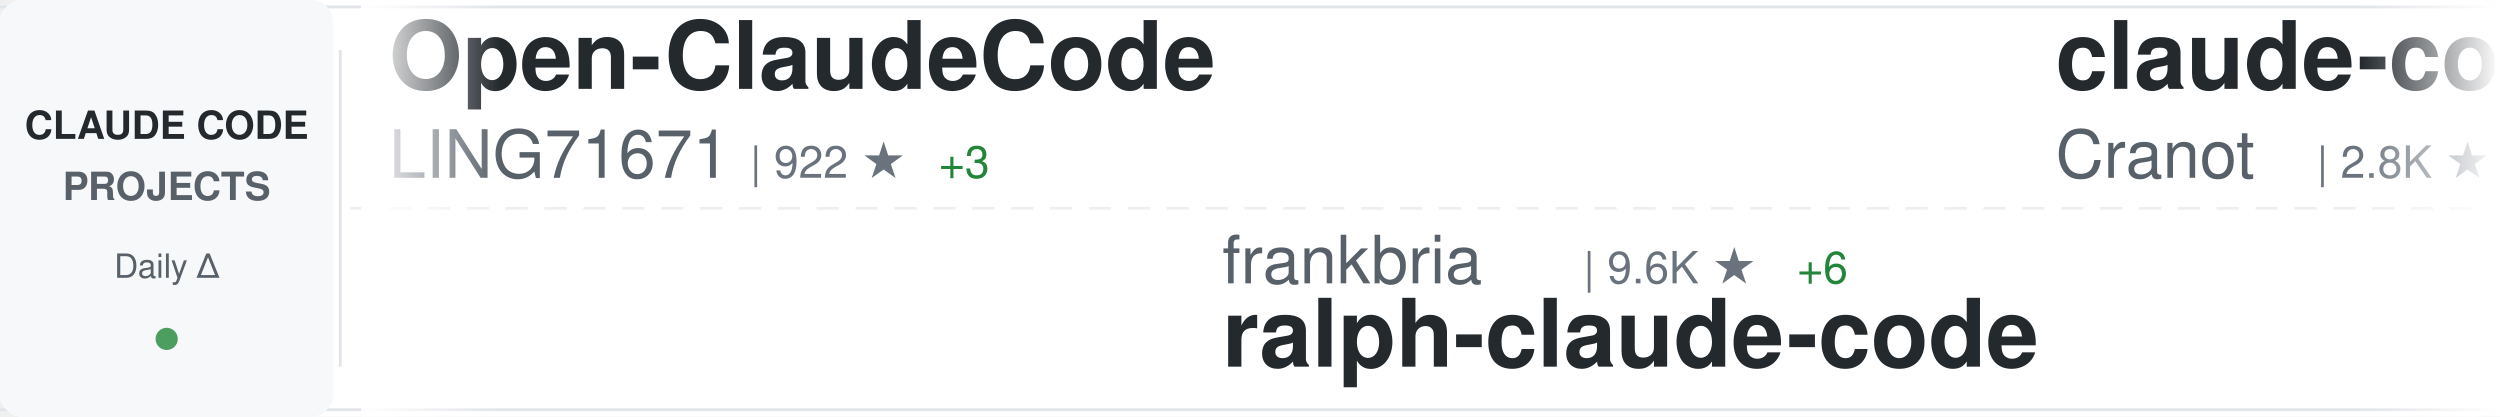
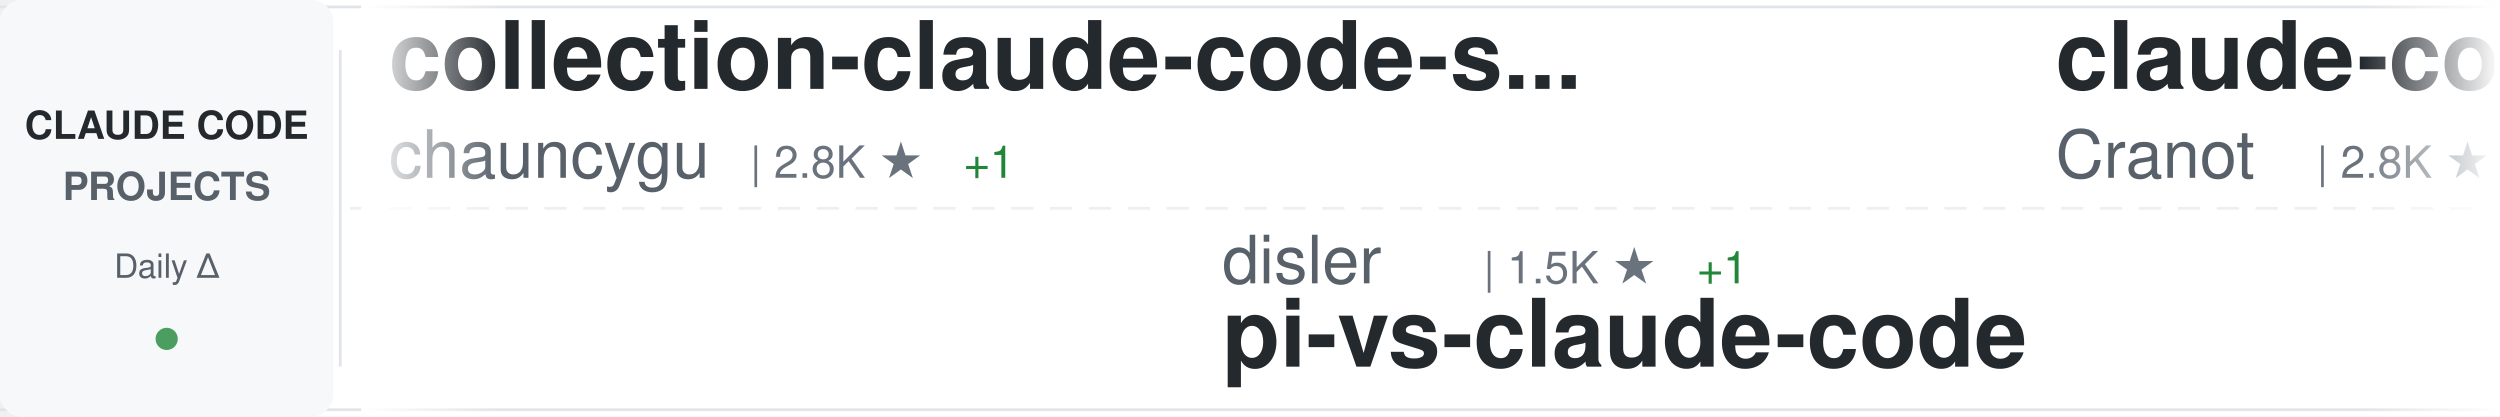
<svg xmlns="http://www.w3.org/2000/svg" width="900" height="150">
  <defs>
    <linearGradient id="awesomeLeftFade" x1="0%" y1="0%" x2="100%" y2="0%">
      <stop offset="0%" style="stop-color:#ffffff;stop-opacity:1" />
      <stop offset="100%" style="stop-color:#ffffff;stop-opacity:0" />
    </linearGradient>
    <linearGradient id="awesomeRightFade" x1="0%" y1="0%" x2="100%" y2="0%">
      <stop offset="0%" style="stop-color:#ffffff;stop-opacity:0" />
      <stop offset="100%" style="stop-color:#ffffff;stop-opacity:1" />
    </linearGradient>
  </defs>
  <rect width="900" height="150" fill="#ffffff" rx="8" />
  <rect x="0" y="2" width="900" height="1" fill="#e1e4e8" />
  <rect x="0" y="147" width="900" height="1" fill="#e1e4e8" />
  <line x1="0" y1="75" x2="900" y2="75" stroke="#e1e4e8" stroke-width="1" stroke-dasharray="8 6" opacity="0.6" />
  <rect x="0" y="0" width="120" height="150" fill="#f6f8fa" rx="8" />
  <text x="60" y="50" font-family="-apple-system, BlinkMacSystemFont, 'Segoe UI', Helvetica, Arial, sans-serif" font-size="14" font-weight="600" fill="#24292e" text-anchor="middle">CLAUDE CODE</text>
  <text x="60" y="72" font-family="-apple-system, BlinkMacSystemFont, 'Segoe UI', Helvetica, Arial, sans-serif" font-size="14" font-weight="600" fill="#586069" text-anchor="middle">PROJECTS</text>
  <text x="60" y="100" font-family="-apple-system, BlinkMacSystemFont, 'Segoe UI', Helvetica, Arial, sans-serif" font-size="12" font-weight="500" fill="#586069" text-anchor="middle">Daily Δ</text>
  <circle cx="60" cy="122" r="4" fill="#22863a" opacity="0.8" />
  <rect x="122" y="18" width="1" height="114" fill="#e1e4e8" />
  <clipPath id="awesomeTickerClip">
    <rect x="130" y="0" width="770" height="150" />
  </clipPath>
  <g clip-path="url(#awesomeTickerClip)">
    <g id="awesomeTickerItems">
      <animateTransform attributeName="transform" attributeType="XML" type="translate" from="0 0" to="-3000 0" dur="54s" repeatCount="indefinite" />
      <g transform="translate(0, 0)">
-         <text x="140" y="32" font-family="-apple-system, BlinkMacSystemFont, 'Segoe UI', Helvetica, Arial, sans-serif" font-size="34" font-weight="600" fill="#24292e">Open-ClaudeCode</text>
-         <text x="140" y="64" font-family="-apple-system, BlinkMacSystemFont, 'Segoe UI', Helvetica, Arial, sans-serif" font-size="24" font-weight="400" fill="#586069">LING71671</text>
-         <text x="270" y="64" font-family="-apple-system, BlinkMacSystemFont, 'Segoe UI', Helvetica, Arial, sans-serif" font-size="16" font-weight="500" fill="#6a737d">| 922 ★</text>
-         <text x="338" y="64" font-family="-apple-system, BlinkMacSystemFont, 'Segoe UI', Helvetica, Arial, sans-serif" font-size="16" font-weight="500" fill="#22863a"> +3</text>
+         <text x="140" y="32" font-family="-apple-system, BlinkMacSystemFont, 'Segoe UI', Helvetica, Arial, sans-serif" font-size="34" font-weight="600" fill="#24292e">collection-claude-code-s...</text>
+         <text x="140" y="64" font-family="-apple-system, BlinkMacSystemFont, 'Segoe UI', Helvetica, Arial, sans-serif" font-size="24" font-weight="400" fill="#586069">chauncygu</text>
+         <text x="270" y="64" font-family="-apple-system, BlinkMacSystemFont, 'Segoe UI', Helvetica, Arial, sans-serif" font-size="16" font-weight="500" fill="#6a737d">| 2.8K ★</text>
+         <text x="347" y="64" font-family="-apple-system, BlinkMacSystemFont, 'Segoe UI', Helvetica, Arial, sans-serif" font-size="16" font-weight="500" fill="#22863a"> +1</text>
      </g>
      <g transform="translate(300, 0)">
-         <text x="140" y="102" font-family="-apple-system, BlinkMacSystemFont, 'Segoe UI', Helvetica, Arial, sans-serif" font-size="24" font-weight="400" fill="#586069">frankbria</text>
-         <text x="270" y="102" font-family="-apple-system, BlinkMacSystemFont, 'Segoe UI', Helvetica, Arial, sans-serif" font-size="16" font-weight="500" fill="#6a737d">| 9.6K ★</text>
-         <text x="347" y="102" font-family="-apple-system, BlinkMacSystemFont, 'Segoe UI', Helvetica, Arial, sans-serif" font-size="16" font-weight="500" fill="#22863a"> +6</text>
-         <text x="140" y="132" font-family="-apple-system, BlinkMacSystemFont, 'Segoe UI', Helvetica, Arial, sans-serif" font-size="34" font-weight="600" fill="#24292e">ralph-claude-code</text>
+         <text x="140" y="102" font-family="-apple-system, BlinkMacSystemFont, 'Segoe UI', Helvetica, Arial, sans-serif" font-size="24" font-weight="400" fill="#586069">disler</text>
+         <text x="234" y="102" font-family="-apple-system, BlinkMacSystemFont, 'Segoe UI', Helvetica, Arial, sans-serif" font-size="16" font-weight="500" fill="#6a737d">| 1.5K ★</text>
+         <text x="311" y="102" font-family="-apple-system, BlinkMacSystemFont, 'Segoe UI', Helvetica, Arial, sans-serif" font-size="16" font-weight="500" fill="#22863a"> +1</text>
+         <text x="140" y="132" font-family="-apple-system, BlinkMacSystemFont, 'Segoe UI', Helvetica, Arial, sans-serif" font-size="34" font-weight="600" fill="#24292e">pi-vs-claude-code</text>
      </g>
      <g transform="translate(600, 0)">
        <text x="140" y="32" font-family="-apple-system, BlinkMacSystemFont, 'Segoe UI', Helvetica, Arial, sans-serif" font-size="34" font-weight="600" fill="#24292e">claude-code-guide</text>
        <text x="140" y="64" font-family="-apple-system, BlinkMacSystemFont, 'Segoe UI', Helvetica, Arial, sans-serif" font-size="24" font-weight="400" fill="#586069">Cranot</text>
        <text x="234" y="64" font-family="-apple-system, BlinkMacSystemFont, 'Segoe UI', Helvetica, Arial, sans-serif" font-size="16" font-weight="500" fill="#6a737d">| 2.8K ★</text>
      </g>
      <g transform="translate(900, 0)">
-         <text x="140" y="102" font-family="-apple-system, BlinkMacSystemFont, 'Segoe UI', Helvetica, Arial, sans-serif" font-size="24" font-weight="400" fill="#586069">davila7</text>
-         <text x="246" y="102" font-family="-apple-system, BlinkMacSystemFont, 'Segoe UI', Helvetica, Arial, sans-serif" font-size="16" font-weight="500" fill="#6a737d">| 29.7K ★</text>
-         <text x="332" y="102" font-family="-apple-system, BlinkMacSystemFont, 'Segoe UI', Helvetica, Arial, sans-serif" font-size="16" font-weight="500" fill="#22863a"> +40</text>
-         <text x="140" y="132" font-family="-apple-system, BlinkMacSystemFont, 'Segoe UI', Helvetica, Arial, sans-serif" font-size="34" font-weight="600" fill="#24292e">claude-code-templates</text>
+         <text x="140" y="102" font-family="-apple-system, BlinkMacSystemFont, 'Segoe UI', Helvetica, Arial, sans-serif" font-size="24" font-weight="400" fill="#586069">edmund-io</text>
+         <text x="270" y="102" font-family="-apple-system, BlinkMacSystemFont, 'Segoe UI', Helvetica, Arial, sans-serif" font-size="16" font-weight="500" fill="#6a737d">| 1.5K ★</text>
+         <text x="140" y="132" font-family="-apple-system, BlinkMacSystemFont, 'Segoe UI', Helvetica, Arial, sans-serif" font-size="34" font-weight="600" fill="#24292e">edmunds-claude-code</text>
      </g>
      <g transform="translate(1200, 0)">
-         <text x="140" y="32" font-family="-apple-system, BlinkMacSystemFont, 'Segoe UI', Helvetica, Arial, sans-serif" font-size="34" font-weight="600" fill="#24292e">Claude-Code</text>
-         <text x="140" y="64" font-family="-apple-system, BlinkMacSystemFont, 'Segoe UI', Helvetica, Arial, sans-serif" font-size="24" font-weight="400" fill="#586069">pengchengneo</text>
-         <text x="306" y="64" font-family="-apple-system, BlinkMacSystemFont, 'Segoe UI', Helvetica, Arial, sans-serif" font-size="16" font-weight="500" fill="#6a737d">| 1.7K ★</text>
-         <text x="383" y="64" font-family="-apple-system, BlinkMacSystemFont, 'Segoe UI', Helvetica, Arial, sans-serif" font-size="16" font-weight="500" fill="#22863a"> +2</text>
+         <text x="140" y="32" font-family="-apple-system, BlinkMacSystemFont, 'Segoe UI', Helvetica, Arial, sans-serif" font-size="34" font-weight="600" fill="#24292e">claude-code-system-promp...</text>
+         <text x="140" y="64" font-family="-apple-system, BlinkMacSystemFont, 'Segoe UI', Helvetica, Arial, sans-serif" font-size="24" font-weight="400" fill="#586069">Piebald-AI</text>
+         <text x="282" y="64" font-family="-apple-system, BlinkMacSystemFont, 'Segoe UI', Helvetica, Arial, sans-serif" font-size="16" font-weight="500" fill="#6a737d">| 11.9K ★</text>
+         <text x="368" y="64" font-family="-apple-system, BlinkMacSystemFont, 'Segoe UI', Helvetica, Arial, sans-serif" font-size="16" font-weight="500" fill="#22863a"> +16</text>
      </g>
      <g transform="translate(1500, 0)">
+         <text x="140" y="102" font-family="-apple-system, BlinkMacSystemFont, 'Segoe UI', Helvetica, Arial, sans-serif" font-size="24" font-weight="400" fill="#586069">RichardAtCT</text>
+         <text x="294" y="102" font-family="-apple-system, BlinkMacSystemFont, 'Segoe UI', Helvetica, Arial, sans-serif" font-size="16" font-weight="500" fill="#6a737d">| 2.7K ★</text>
+         <text x="371" y="102" font-family="-apple-system, BlinkMacSystemFont, 'Segoe UI', Helvetica, Arial, sans-serif" font-size="16" font-weight="500" fill="#22863a"> +1</text>
+         <text x="140" y="132" font-family="-apple-system, BlinkMacSystemFont, 'Segoe UI', Helvetica, Arial, sans-serif" font-size="34" font-weight="600" fill="#24292e">claude-code-telegram</text>
+       </g>
+       <g transform="translate(1800, 0)">
+         <text x="140" y="32" font-family="-apple-system, BlinkMacSystemFont, 'Segoe UI', Helvetica, Arial, sans-serif" font-size="34" font-weight="600" fill="#24292e">claude-code-harness</text>
+         <text x="140" y="64" font-family="-apple-system, BlinkMacSystemFont, 'Segoe UI', Helvetica, Arial, sans-serif" font-size="24" font-weight="400" fill="#586069">Chachamaru127</text>
+         <text x="318" y="64" font-family="-apple-system, BlinkMacSystemFont, 'Segoe UI', Helvetica, Arial, sans-serif" font-size="16" font-weight="500" fill="#6a737d">| 3.0K ★</text>
+         <text x="395" y="64" font-family="-apple-system, BlinkMacSystemFont, 'Segoe UI', Helvetica, Arial, sans-serif" font-size="16" font-weight="500" fill="#22863a"> +7</text>
+       </g>
+       <g transform="translate(2100, 0)">
+         <text x="140" y="102" font-family="-apple-system, BlinkMacSystemFont, 'Segoe UI', Helvetica, Arial, sans-serif" font-size="24" font-weight="400" fill="#586069">ponponon</text>
+         <text x="258" y="102" font-family="-apple-system, BlinkMacSystemFont, 'Segoe UI', Helvetica, Arial, sans-serif" font-size="16" font-weight="500" fill="#6a737d">| 2.3K ★</text>
+         <text x="140" y="132" font-family="-apple-system, BlinkMacSystemFont, 'Segoe UI', Helvetica, Arial, sans-serif" font-size="34" font-weight="600" fill="#24292e">claude_code_src</text>
+       </g>
+       <g transform="translate(2400, 0)">
+         <text x="140" y="32" font-family="-apple-system, BlinkMacSystemFont, 'Segoe UI', Helvetica, Arial, sans-serif" font-size="34" font-weight="600" fill="#24292e">claude-code-guide</text>
+         <text x="140" y="64" font-family="-apple-system, BlinkMacSystemFont, 'Segoe UI', Helvetica, Arial, sans-serif" font-size="24" font-weight="400" fill="#586069">zebbern</text>
+         <text x="246" y="64" font-family="-apple-system, BlinkMacSystemFont, 'Segoe UI', Helvetica, Arial, sans-serif" font-size="16" font-weight="500" fill="#6a737d">| 4.4K ★</text>
+         <text x="323" y="64" font-family="-apple-system, BlinkMacSystemFont, 'Segoe UI', Helvetica, Arial, sans-serif" font-size="16" font-weight="500" fill="#22863a"> +4</text>
+       </g>
+       <g transform="translate(2700, 0)">
+         <text x="140" y="102" font-family="-apple-system, BlinkMacSystemFont, 'Segoe UI', Helvetica, Arial, sans-serif" font-size="24" font-weight="400" fill="#586069">sugyan</text>
+         <text x="234" y="102" font-family="-apple-system, BlinkMacSystemFont, 'Segoe UI', Helvetica, Arial, sans-serif" font-size="16" font-weight="500" fill="#6a737d">| 1.1K ★</text>
+         <text x="140" y="132" font-family="-apple-system, BlinkMacSystemFont, 'Segoe UI', Helvetica, Arial, sans-serif" font-size="34" font-weight="600" fill="#24292e">claude-code-webui</text>
+       </g>
+       <g transform="translate(3000, 0)">
+         <text x="140" y="32" font-family="-apple-system, BlinkMacSystemFont, 'Segoe UI', Helvetica, Arial, sans-serif" font-size="34" font-weight="600" fill="#24292e">collection-claude-code-s...</text>
+         <text x="140" y="64" font-family="-apple-system, BlinkMacSystemFont, 'Segoe UI', Helvetica, Arial, sans-serif" font-size="24" font-weight="400" fill="#586069">chauncygu</text>
+         <text x="270" y="64" font-family="-apple-system, BlinkMacSystemFont, 'Segoe UI', Helvetica, Arial, sans-serif" font-size="16" font-weight="500" fill="#6a737d">| 2.8K ★</text>
+         <text x="347" y="64" font-family="-apple-system, BlinkMacSystemFont, 'Segoe UI', Helvetica, Arial, sans-serif" font-size="16" font-weight="500" fill="#22863a"> +1</text>
+       </g>
+       <g transform="translate(3300, 0)">
        <text x="140" y="102" font-family="-apple-system, BlinkMacSystemFont, 'Segoe UI', Helvetica, Arial, sans-serif" font-size="24" font-weight="400" fill="#586069">disler</text>
        <text x="234" y="102" font-family="-apple-system, BlinkMacSystemFont, 'Segoe UI', Helvetica, Arial, sans-serif" font-size="16" font-weight="500" fill="#6a737d">| 1.5K ★</text>
        <text x="311" y="102" font-family="-apple-system, BlinkMacSystemFont, 'Segoe UI', Helvetica, Arial, sans-serif" font-size="16" font-weight="500" fill="#22863a"> +1</text>
        <text x="140" y="132" font-family="-apple-system, BlinkMacSystemFont, 'Segoe UI', Helvetica, Arial, sans-serif" font-size="34" font-weight="600" fill="#24292e">pi-vs-claude-code</text>
-       </g>
-       <g transform="translate(1800, 0)">
-         <text x="140" y="32" font-family="-apple-system, BlinkMacSystemFont, 'Segoe UI', Helvetica, Arial, sans-serif" font-size="34" font-weight="600" fill="#24292e">awesome-claude-code</text>
-         <text x="140" y="64" font-family="-apple-system, BlinkMacSystemFont, 'Segoe UI', Helvetica, Arial, sans-serif" font-size="24" font-weight="400" fill="#586069">jqueryscript</text>
-         <text x="306" y="64" font-family="-apple-system, BlinkMacSystemFont, 'Segoe UI', Helvetica, Arial, sans-serif" font-size="16" font-weight="500" fill="#6a737d">| 470 ★</text>
-         <text x="374" y="64" font-family="-apple-system, BlinkMacSystemFont, 'Segoe UI', Helvetica, Arial, sans-serif" font-size="16" font-weight="500" fill="#22863a"> +1</text>
-       </g>
-       <g transform="translate(2100, 0)">
-         <text x="140" y="102" font-family="-apple-system, BlinkMacSystemFont, 'Segoe UI', Helvetica, Arial, sans-serif" font-size="24" font-weight="400" fill="#586069">alejandrobalderas</text>
-         <text x="366" y="102" font-family="-apple-system, BlinkMacSystemFont, 'Segoe UI', Helvetica, Arial, sans-serif" font-size="16" font-weight="500" fill="#6a737d">| 2.7K ★</text>
-         <text x="443" y="102" font-family="-apple-system, BlinkMacSystemFont, 'Segoe UI', Helvetica, Arial, sans-serif" font-size="16" font-weight="500" fill="#22863a"> +2</text>
-         <text x="140" y="132" font-family="-apple-system, BlinkMacSystemFont, 'Segoe UI', Helvetica, Arial, sans-serif" font-size="34" font-weight="600" fill="#24292e">claude-code-from-source</text>
-       </g>
-       <g transform="translate(2400, 0)">
-         <text x="140" y="32" font-family="-apple-system, BlinkMacSystemFont, 'Segoe UI', Helvetica, Arial, sans-serif" font-size="34" font-weight="600" fill="#24292e">claude-code-sourcemap</text>
-         <text x="140" y="64" font-family="-apple-system, BlinkMacSystemFont, 'Segoe UI', Helvetica, Arial, sans-serif" font-size="24" font-weight="400" fill="#586069">ChinaSiro</text>
-         <text x="270" y="64" font-family="-apple-system, BlinkMacSystemFont, 'Segoe UI', Helvetica, Arial, sans-serif" font-size="16" font-weight="500" fill="#6a737d">| 9.6K ★</text>
-         <text x="347" y="64" font-family="-apple-system, BlinkMacSystemFont, 'Segoe UI', Helvetica, Arial, sans-serif" font-size="16" font-weight="500" fill="#22863a"> +3</text>
-       </g>
-       <g transform="translate(2700, 0)">
-         <text x="140" y="102" font-family="-apple-system, BlinkMacSystemFont, 'Segoe UI', Helvetica, Arial, sans-serif" font-size="24" font-weight="400" fill="#586069">anthropics</text>
-         <text x="282" y="102" font-family="-apple-system, BlinkMacSystemFont, 'Segoe UI', Helvetica, Arial, sans-serif" font-size="16" font-weight="500" fill="#6a737d">| 5.6K ★</text>
-         <text x="359" y="102" font-family="-apple-system, BlinkMacSystemFont, 'Segoe UI', Helvetica, Arial, sans-serif" font-size="16" font-weight="500" fill="#22863a"> +8</text>
-         <text x="140" y="132" font-family="-apple-system, BlinkMacSystemFont, 'Segoe UI', Helvetica, Arial, sans-serif" font-size="34" font-weight="600" fill="#24292e">claude-code-security-rev...</text>
-       </g>
-       <g transform="translate(3000, 0)">
-         <text x="140" y="32" font-family="-apple-system, BlinkMacSystemFont, 'Segoe UI', Helvetica, Arial, sans-serif" font-size="34" font-weight="600" fill="#24292e">Open-ClaudeCode</text>
-         <text x="140" y="64" font-family="-apple-system, BlinkMacSystemFont, 'Segoe UI', Helvetica, Arial, sans-serif" font-size="24" font-weight="400" fill="#586069">LING71671</text>
-         <text x="270" y="64" font-family="-apple-system, BlinkMacSystemFont, 'Segoe UI', Helvetica, Arial, sans-serif" font-size="16" font-weight="500" fill="#6a737d">| 922 ★</text>
-         <text x="338" y="64" font-family="-apple-system, BlinkMacSystemFont, 'Segoe UI', Helvetica, Arial, sans-serif" font-size="16" font-weight="500" fill="#22863a"> +3</text>
-       </g>
-       <g transform="translate(3300, 0)">
-         <text x="140" y="102" font-family="-apple-system, BlinkMacSystemFont, 'Segoe UI', Helvetica, Arial, sans-serif" font-size="24" font-weight="400" fill="#586069">frankbria</text>
-         <text x="270" y="102" font-family="-apple-system, BlinkMacSystemFont, 'Segoe UI', Helvetica, Arial, sans-serif" font-size="16" font-weight="500" fill="#6a737d">| 9.6K ★</text>
-         <text x="347" y="102" font-family="-apple-system, BlinkMacSystemFont, 'Segoe UI', Helvetica, Arial, sans-serif" font-size="16" font-weight="500" fill="#22863a"> +6</text>
-         <text x="140" y="132" font-family="-apple-system, BlinkMacSystemFont, 'Segoe UI', Helvetica, Arial, sans-serif" font-size="34" font-weight="600" fill="#24292e">ralph-claude-code</text>
      </g>
      <g transform="translate(3600, 0)">
        <text x="140" y="32" font-family="-apple-system, BlinkMacSystemFont, 'Segoe UI', Helvetica, Arial, sans-serif" font-size="34" font-weight="600" fill="#24292e">claude-code-guide</text>
        <text x="140" y="64" font-family="-apple-system, BlinkMacSystemFont, 'Segoe UI', Helvetica, Arial, sans-serif" font-size="24" font-weight="400" fill="#586069">Cranot</text>
        <text x="234" y="64" font-family="-apple-system, BlinkMacSystemFont, 'Segoe UI', Helvetica, Arial, sans-serif" font-size="16" font-weight="500" fill="#6a737d">| 2.8K ★</text>
      </g>
      <g transform="translate(3900, 0)">
-         <text x="140" y="102" font-family="-apple-system, BlinkMacSystemFont, 'Segoe UI', Helvetica, Arial, sans-serif" font-size="24" font-weight="400" fill="#586069">davila7</text>
-         <text x="246" y="102" font-family="-apple-system, BlinkMacSystemFont, 'Segoe UI', Helvetica, Arial, sans-serif" font-size="16" font-weight="500" fill="#6a737d">| 29.7K ★</text>
-         <text x="332" y="102" font-family="-apple-system, BlinkMacSystemFont, 'Segoe UI', Helvetica, Arial, sans-serif" font-size="16" font-weight="500" fill="#22863a"> +40</text>
-         <text x="140" y="132" font-family="-apple-system, BlinkMacSystemFont, 'Segoe UI', Helvetica, Arial, sans-serif" font-size="34" font-weight="600" fill="#24292e">claude-code-templates</text>
+         <text x="140" y="102" font-family="-apple-system, BlinkMacSystemFont, 'Segoe UI', Helvetica, Arial, sans-serif" font-size="24" font-weight="400" fill="#586069">edmund-io</text>
+         <text x="270" y="102" font-family="-apple-system, BlinkMacSystemFont, 'Segoe UI', Helvetica, Arial, sans-serif" font-size="16" font-weight="500" fill="#6a737d">| 1.5K ★</text>
+         <text x="140" y="132" font-family="-apple-system, BlinkMacSystemFont, 'Segoe UI', Helvetica, Arial, sans-serif" font-size="34" font-weight="600" fill="#24292e">edmunds-claude-code</text>
      </g>
    </g>
  </g>
  <rect x="130" y="0" width="50" height="150" fill="url(#awesomeLeftFade)" />
  <rect x="850" y="0" width="50" height="150" fill="url(#awesomeRightFade)" />
</svg>
